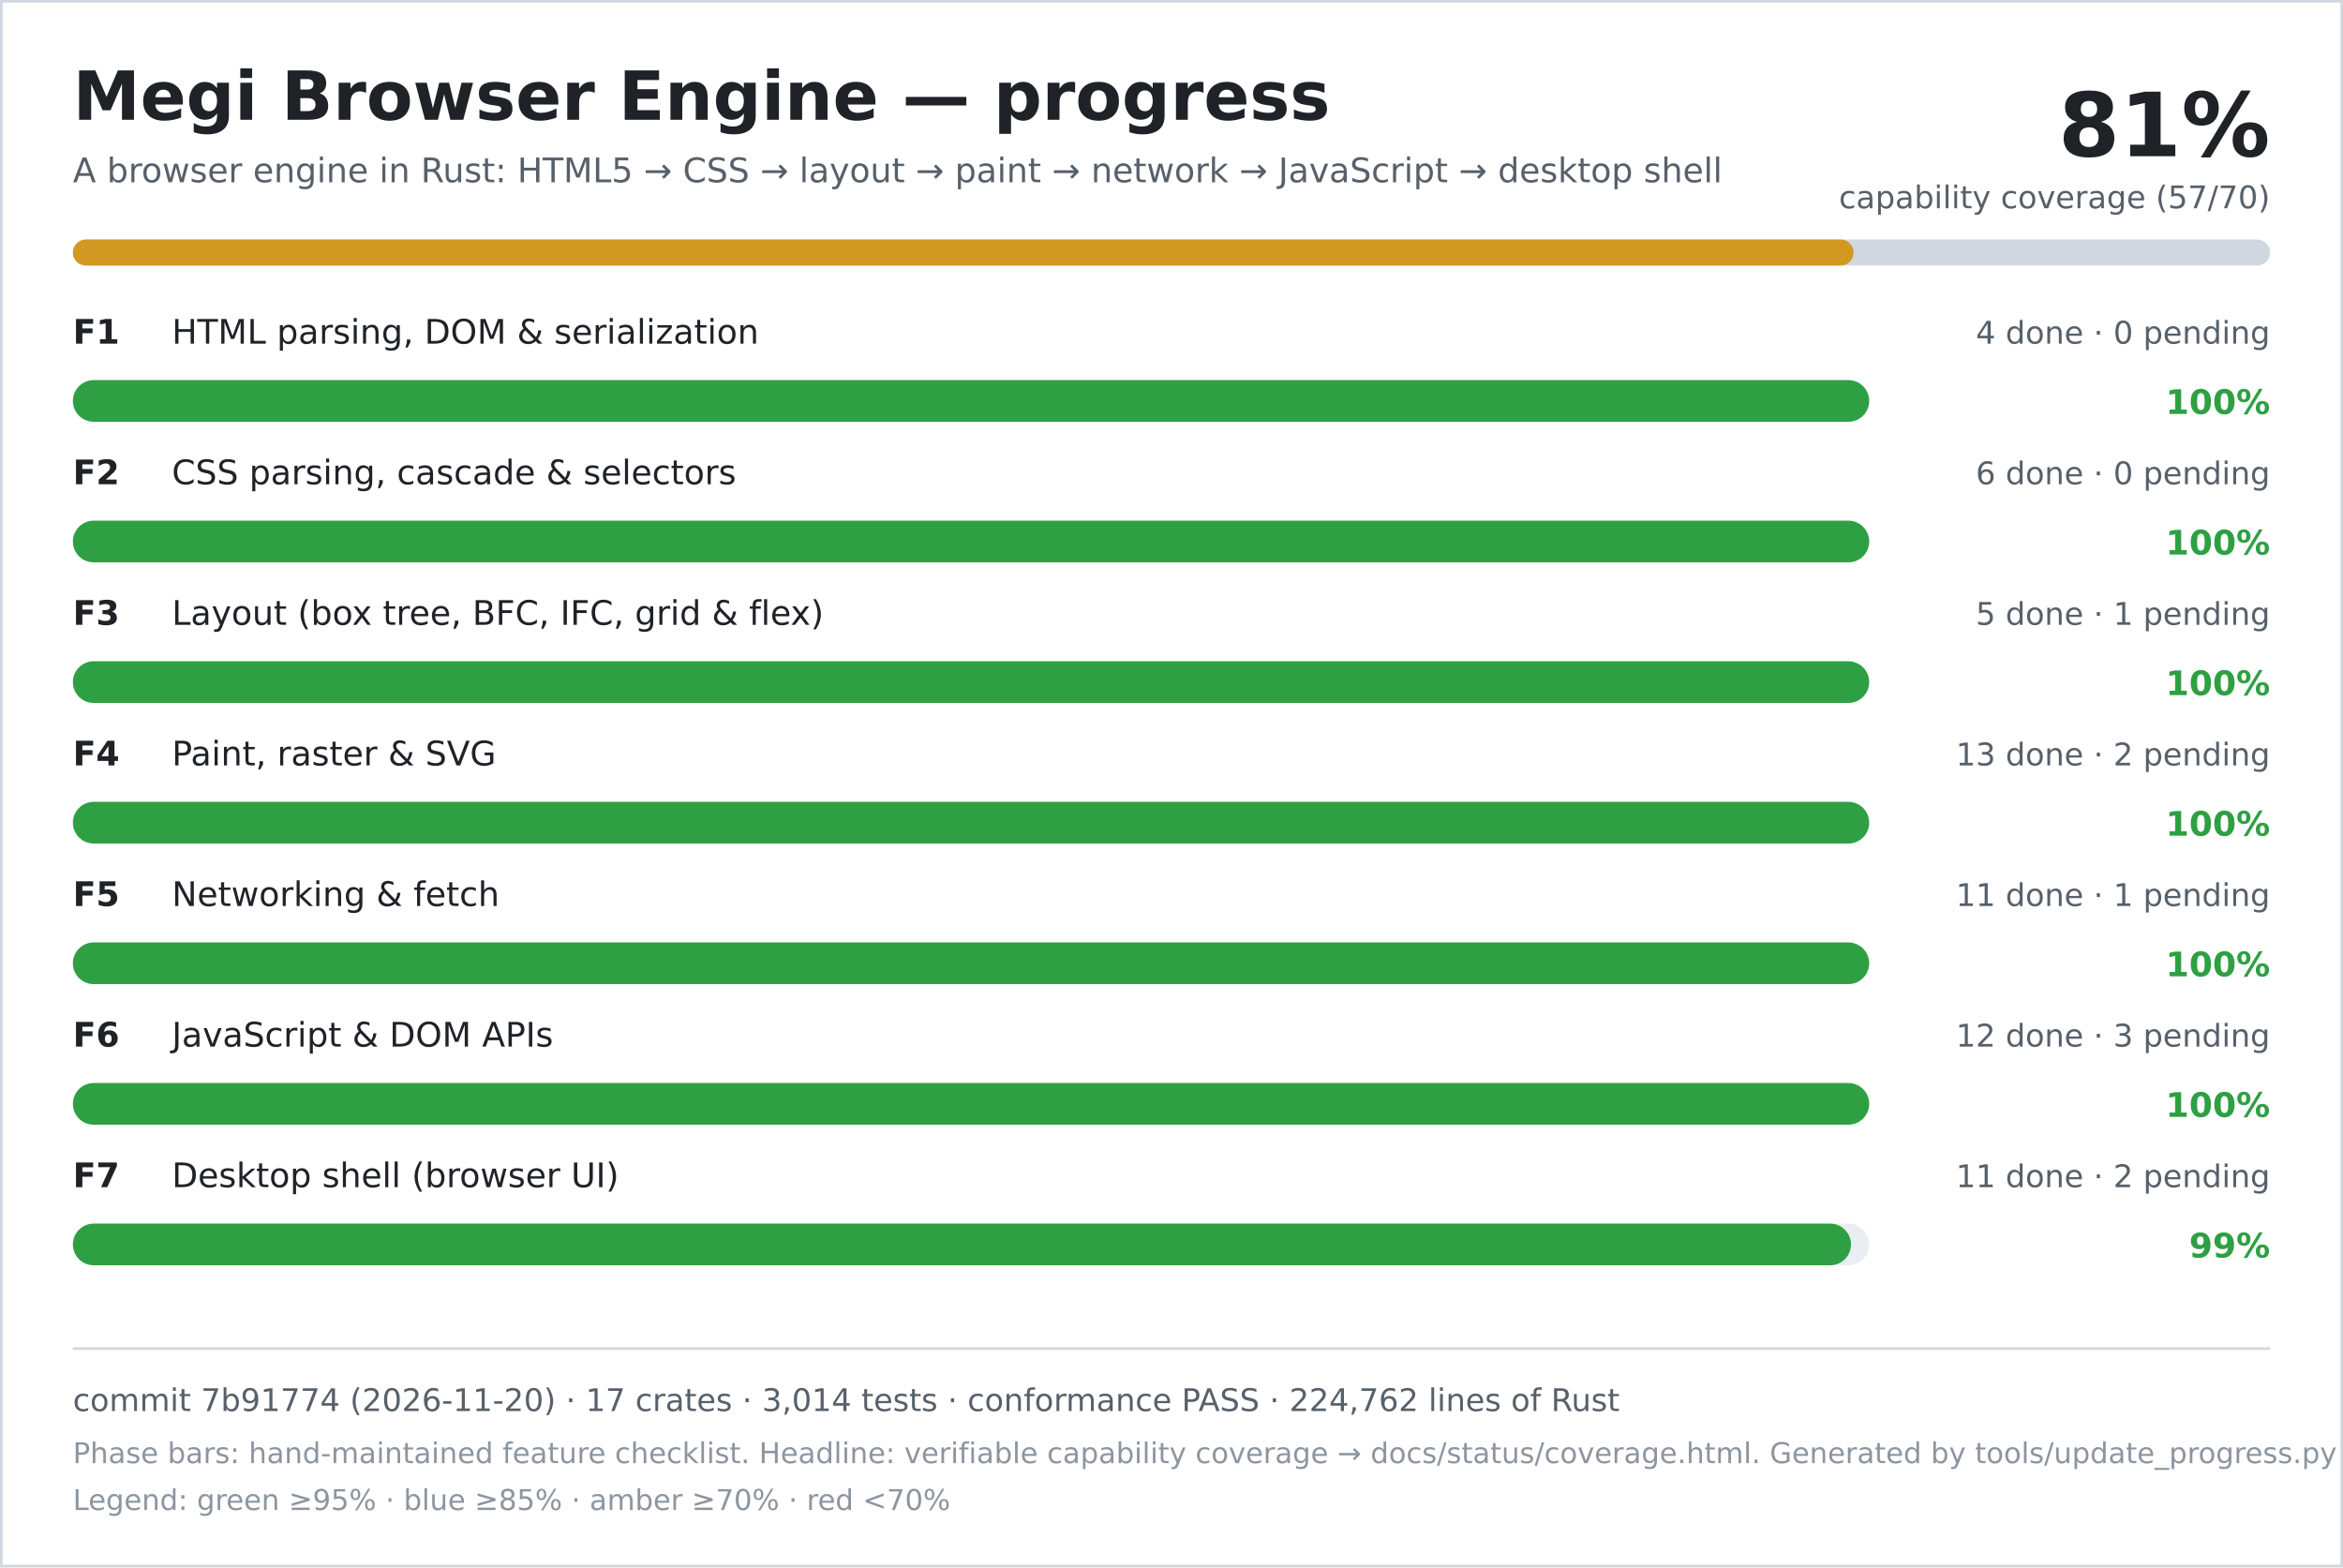
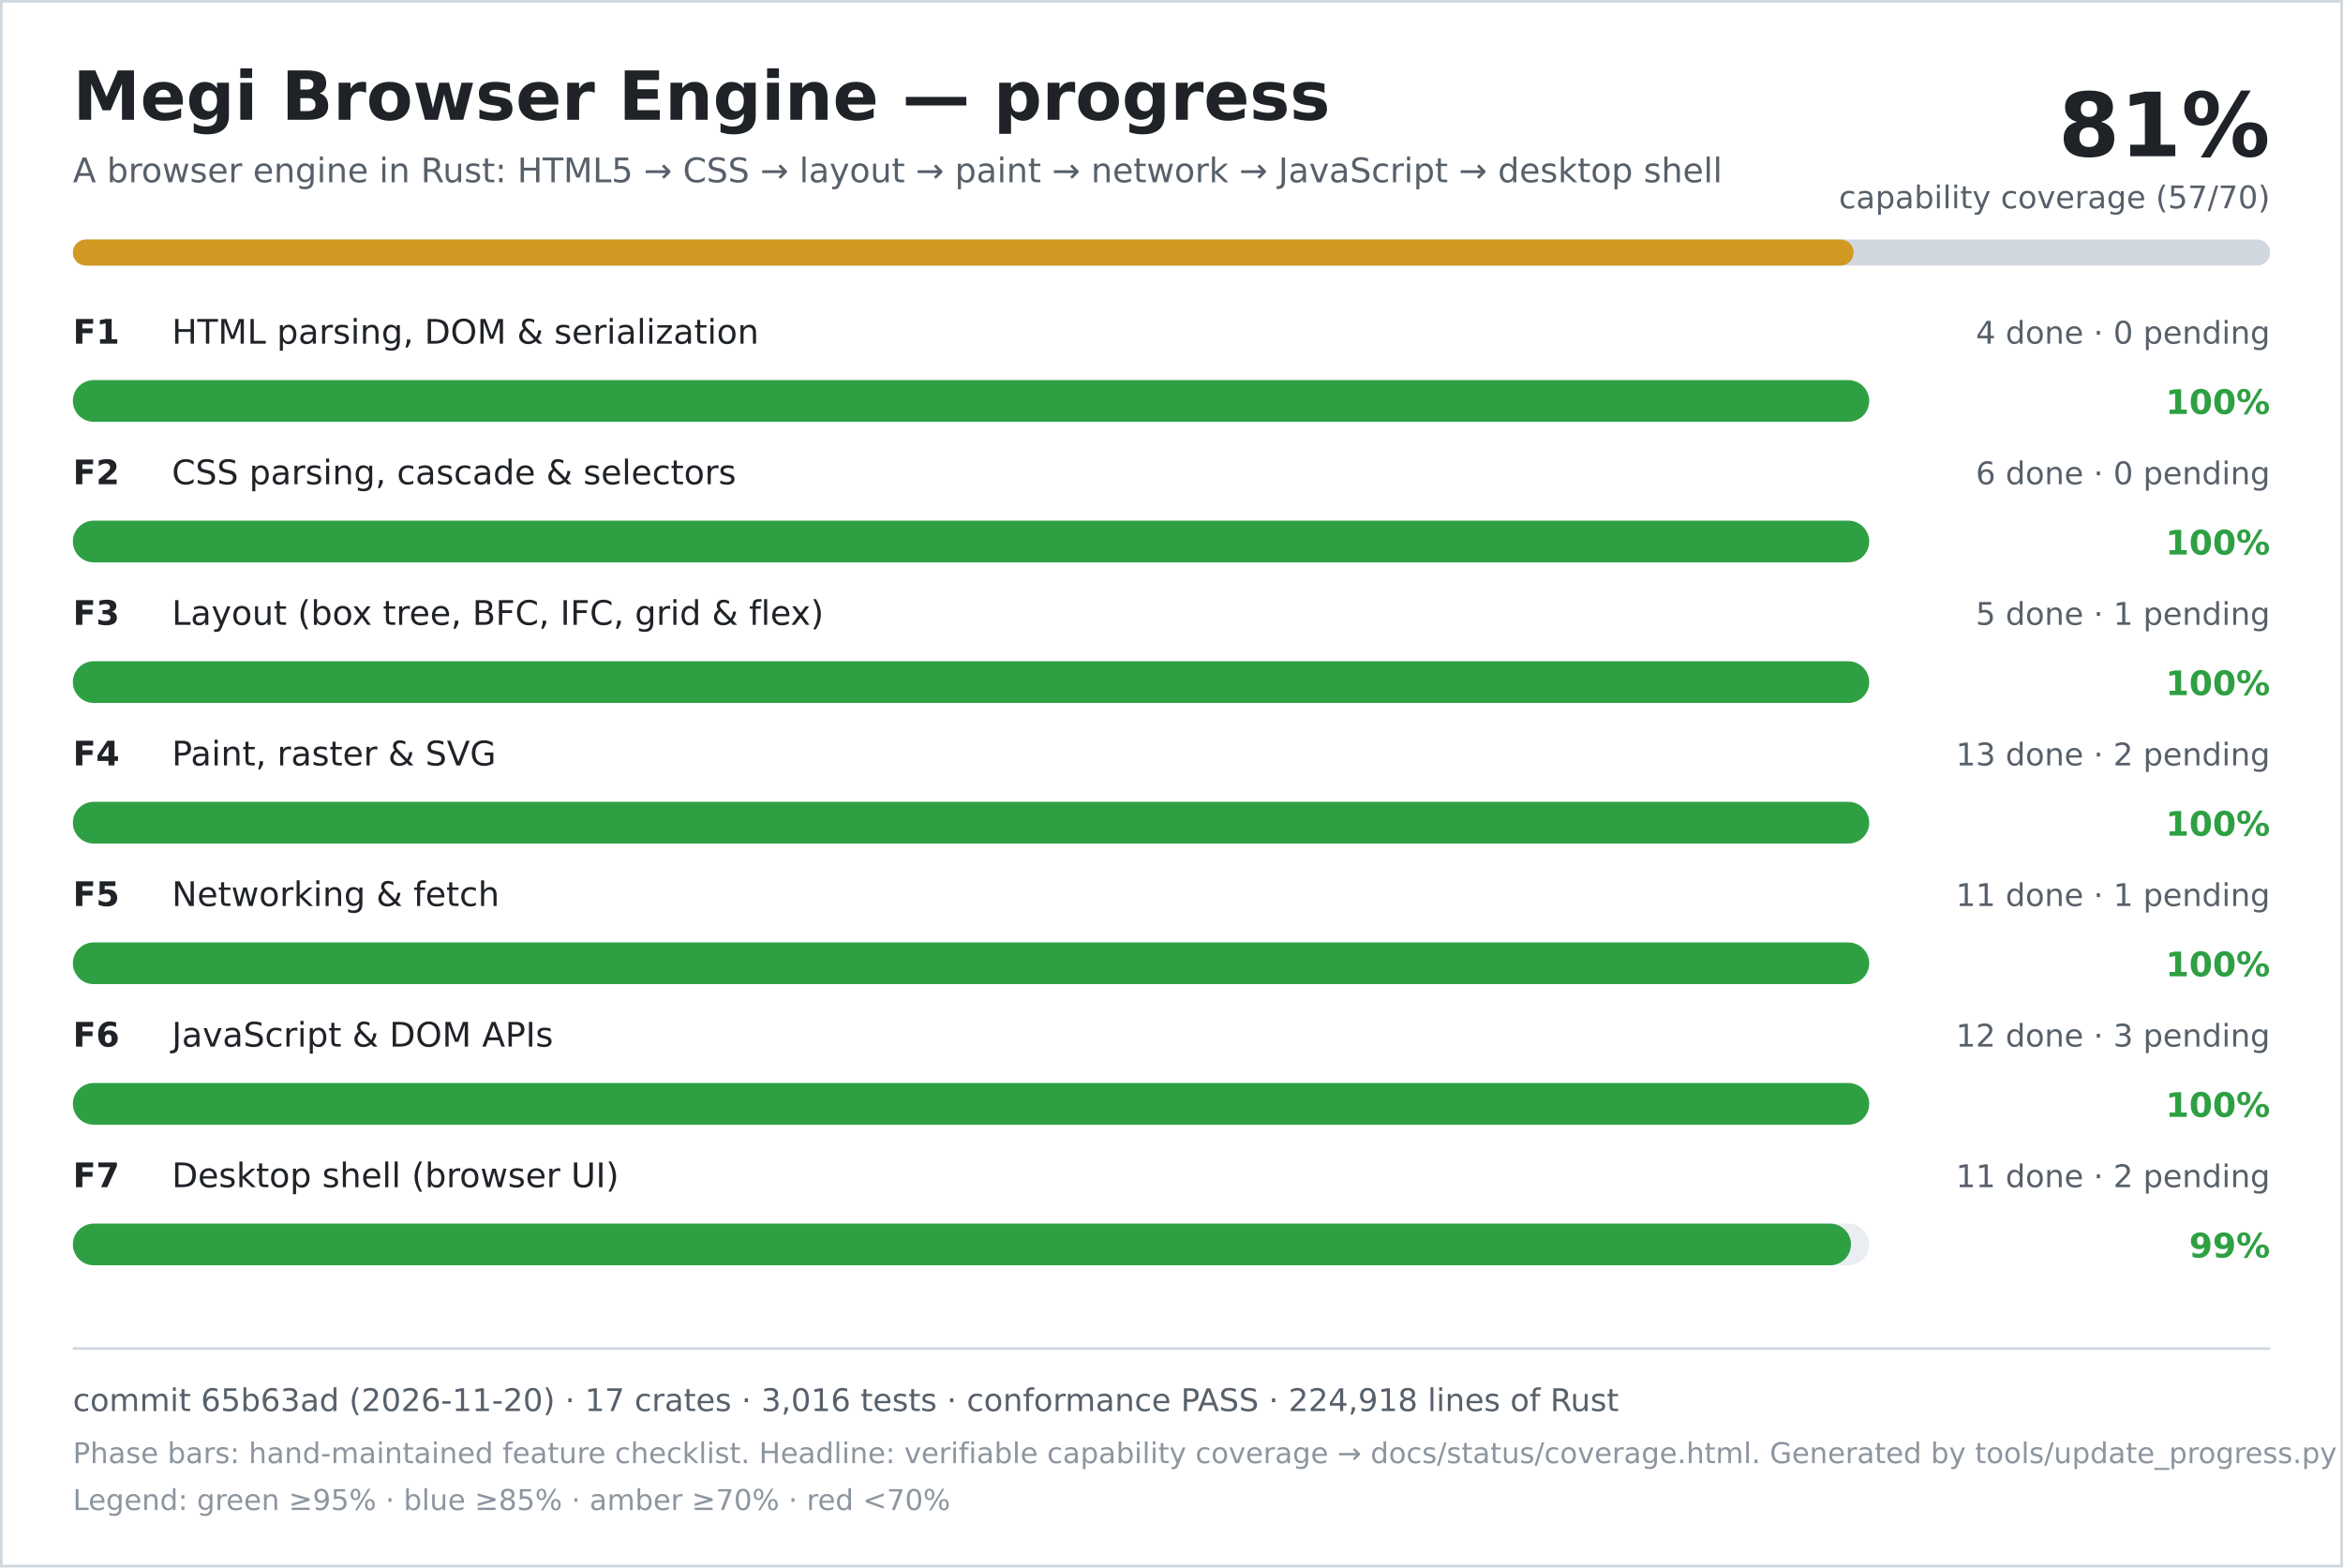
<svg xmlns="http://www.w3.org/2000/svg" width="900" height="602" viewBox="0 0 900 602" role="img" aria-labelledby="title desc">
  <rect width="900" height="602" fill="#ffffff" />
  <rect x="0.5" y="0.5" width="899" height="601" fill="none" stroke="#d0d7de" />
  <text x="28" y="46" font-family="DejaVu Sans, Verdana, sans-serif" font-size="26" font-weight="700" fill="#1f2328">Megi Browser Engine — progress</text>
  <text x="28" y="70" font-family="DejaVu Sans, Verdana, sans-serif" font-size="13" fill="#57606a">A browser engine in Rust: HTML5 → CSS → layout → paint → network → JavaScript → desktop shell</text>
  <text x="872" y="60" text-anchor="end" font-family="DejaVu Sans, Verdana, sans-serif" font-size="34" font-weight="700" fill="#1f2328">81%</text>
  <text x="872" y="80" text-anchor="end" font-family="DejaVu Sans, Verdana, sans-serif" font-size="12" fill="#57606a">capability coverage (57/70)</text>
  <rect x="28" y="92" width="844" height="10" rx="5" fill="#d0d7de" />
  <rect x="28" y="92" width="684" height="10" rx="5" fill="#d29922" />
  <text x="28" y="132" font-family="DejaVu Sans, Verdana, sans-serif" font-size="13" font-weight="700" fill="#1f2328">F1</text>
  <text x="66" y="132" font-family="DejaVu Sans, Verdana, sans-serif" font-size="13" fill="#1f2328">HTML parsing, DOM &amp; serialization</text>
  <text x="872" y="132" text-anchor="end" font-family="DejaVu Sans, Verdana, sans-serif" font-size="12" fill="#57606a">4 done · 0 pending</text>
  <rect x="28" y="146" width="690" height="16" rx="8" fill="#eaeef2" />
  <rect x="28" y="146" width="690" height="16" rx="8" fill="#2ea043" />
  <text x="872" y="159" text-anchor="end" font-family="DejaVu Sans, Verdana, sans-serif" font-size="13" font-weight="700" fill="#2ea043">100%</text>
  <text x="28" y="186" font-family="DejaVu Sans, Verdana, sans-serif" font-size="13" font-weight="700" fill="#1f2328">F2</text>
  <text x="66" y="186" font-family="DejaVu Sans, Verdana, sans-serif" font-size="13" fill="#1f2328">CSS parsing, cascade &amp; selectors</text>
  <text x="872" y="186" text-anchor="end" font-family="DejaVu Sans, Verdana, sans-serif" font-size="12" fill="#57606a">6 done · 0 pending</text>
  <rect x="28" y="200" width="690" height="16" rx="8" fill="#eaeef2" />
  <rect x="28" y="200" width="690" height="16" rx="8" fill="#2ea043" />
  <text x="872" y="213" text-anchor="end" font-family="DejaVu Sans, Verdana, sans-serif" font-size="13" font-weight="700" fill="#2ea043">100%</text>
  <text x="28" y="240" font-family="DejaVu Sans, Verdana, sans-serif" font-size="13" font-weight="700" fill="#1f2328">F3</text>
  <text x="66" y="240" font-family="DejaVu Sans, Verdana, sans-serif" font-size="13" fill="#1f2328">Layout (box tree, BFC, IFC, grid &amp; flex)</text>
  <text x="872" y="240" text-anchor="end" font-family="DejaVu Sans, Verdana, sans-serif" font-size="12" fill="#57606a">5 done · 1 pending</text>
  <rect x="28" y="254" width="690" height="16" rx="8" fill="#eaeef2" />
  <rect x="28" y="254" width="690" height="16" rx="8" fill="#2ea043" />
  <text x="872" y="267" text-anchor="end" font-family="DejaVu Sans, Verdana, sans-serif" font-size="13" font-weight="700" fill="#2ea043">100%</text>
  <text x="28" y="294" font-family="DejaVu Sans, Verdana, sans-serif" font-size="13" font-weight="700" fill="#1f2328">F4</text>
  <text x="66" y="294" font-family="DejaVu Sans, Verdana, sans-serif" font-size="13" fill="#1f2328">Paint, raster &amp; SVG</text>
  <text x="872" y="294" text-anchor="end" font-family="DejaVu Sans, Verdana, sans-serif" font-size="12" fill="#57606a">13 done · 2 pending</text>
  <rect x="28" y="308" width="690" height="16" rx="8" fill="#eaeef2" />
  <rect x="28" y="308" width="690" height="16" rx="8" fill="#2ea043" />
  <text x="872" y="321" text-anchor="end" font-family="DejaVu Sans, Verdana, sans-serif" font-size="13" font-weight="700" fill="#2ea043">100%</text>
  <text x="28" y="348" font-family="DejaVu Sans, Verdana, sans-serif" font-size="13" font-weight="700" fill="#1f2328">F5</text>
  <text x="66" y="348" font-family="DejaVu Sans, Verdana, sans-serif" font-size="13" fill="#1f2328">Networking &amp; fetch</text>
  <text x="872" y="348" text-anchor="end" font-family="DejaVu Sans, Verdana, sans-serif" font-size="12" fill="#57606a">11 done · 1 pending</text>
  <rect x="28" y="362" width="690" height="16" rx="8" fill="#eaeef2" />
  <rect x="28" y="362" width="690" height="16" rx="8" fill="#2ea043" />
  <text x="872" y="375" text-anchor="end" font-family="DejaVu Sans, Verdana, sans-serif" font-size="13" font-weight="700" fill="#2ea043">100%</text>
  <text x="28" y="402" font-family="DejaVu Sans, Verdana, sans-serif" font-size="13" font-weight="700" fill="#1f2328">F6</text>
  <text x="66" y="402" font-family="DejaVu Sans, Verdana, sans-serif" font-size="13" fill="#1f2328">JavaScript &amp; DOM APIs</text>
  <text x="872" y="402" text-anchor="end" font-family="DejaVu Sans, Verdana, sans-serif" font-size="12" fill="#57606a">12 done · 3 pending</text>
  <rect x="28" y="416" width="690" height="16" rx="8" fill="#eaeef2" />
  <rect x="28" y="416" width="690" height="16" rx="8" fill="#2ea043" />
  <text x="872" y="429" text-anchor="end" font-family="DejaVu Sans, Verdana, sans-serif" font-size="13" font-weight="700" fill="#2ea043">100%</text>
  <text x="28" y="456" font-family="DejaVu Sans, Verdana, sans-serif" font-size="13" font-weight="700" fill="#1f2328">F7</text>
  <text x="66" y="456" font-family="DejaVu Sans, Verdana, sans-serif" font-size="13" fill="#1f2328">Desktop shell (browser UI)</text>
  <text x="872" y="456" text-anchor="end" font-family="DejaVu Sans, Verdana, sans-serif" font-size="12" fill="#57606a">11 done · 2 pending</text>
  <rect x="28" y="470" width="690" height="16" rx="8" fill="#eaeef2" />
  <rect x="28" y="470" width="683" height="16" rx="8" fill="#2ea043" />
  <text x="872" y="483" text-anchor="end" font-family="DejaVu Sans, Verdana, sans-serif" font-size="13" font-weight="700" fill="#2ea043">99%</text>
  <line x1="28" y1="518" x2="872" y2="518" stroke="#d0d7de" />
-   <text x="28" y="542" font-family="DejaVu Sans, Verdana, sans-serif" font-size="12" fill="#57606a">commit 7b91774 (2026-11-20) · 17 crates · 3,014 tests · conformance PASS · 224,762 lines of Rust</text>
+   <text x="28" y="542" font-family="DejaVu Sans, Verdana, sans-serif" font-size="12" fill="#57606a">commit 65b63ad (2026-11-20) · 17 crates · 3,016 tests · conformance PASS · 224,918 lines of Rust</text>
  <text x="28" y="562" font-family="DejaVu Sans, Verdana, sans-serif" font-size="11" fill="#8c959f">Phase bars: hand-maintained feature checklist. Headline: verifiable capability coverage → docs/status/coverage.html. Generated by tools/update_progress.py — do not edit.</text>
  <text x="28" y="580" font-family="DejaVu Sans, Verdana, sans-serif" font-size="11" fill="#8c959f">Legend: green ≥95% · blue ≥85% · amber ≥70% · red &lt;70%</text>
</svg>
